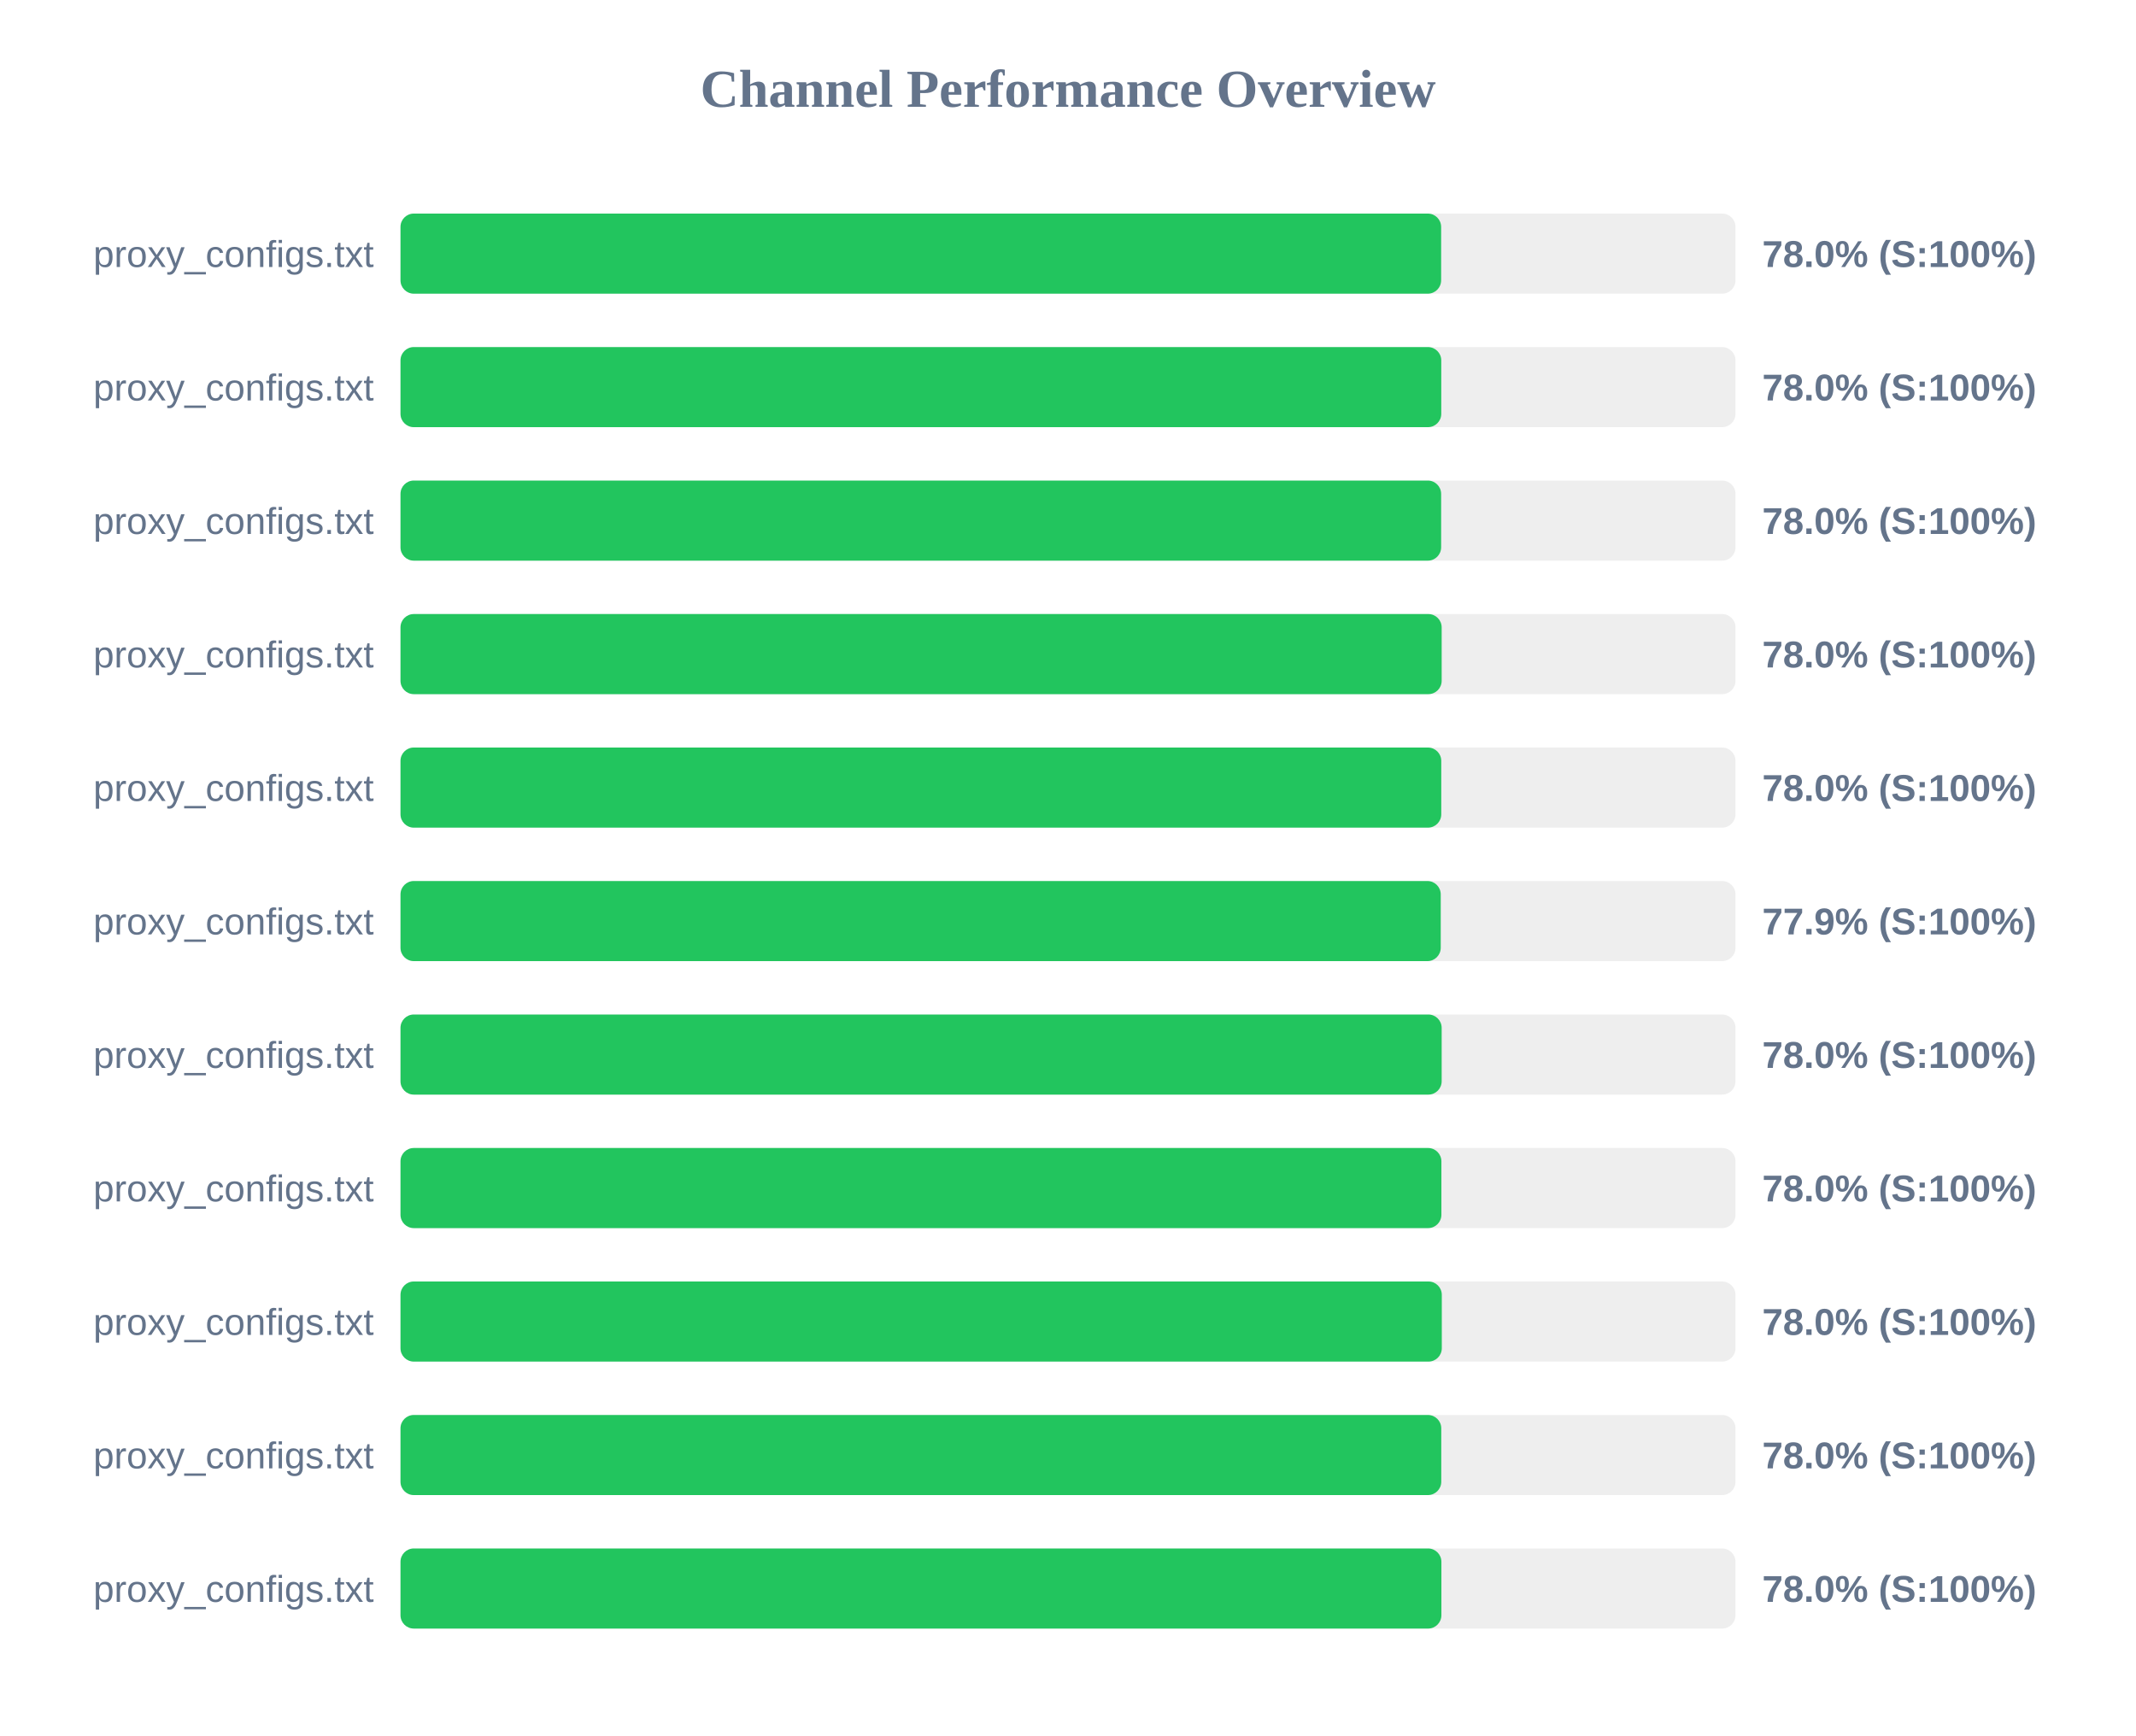
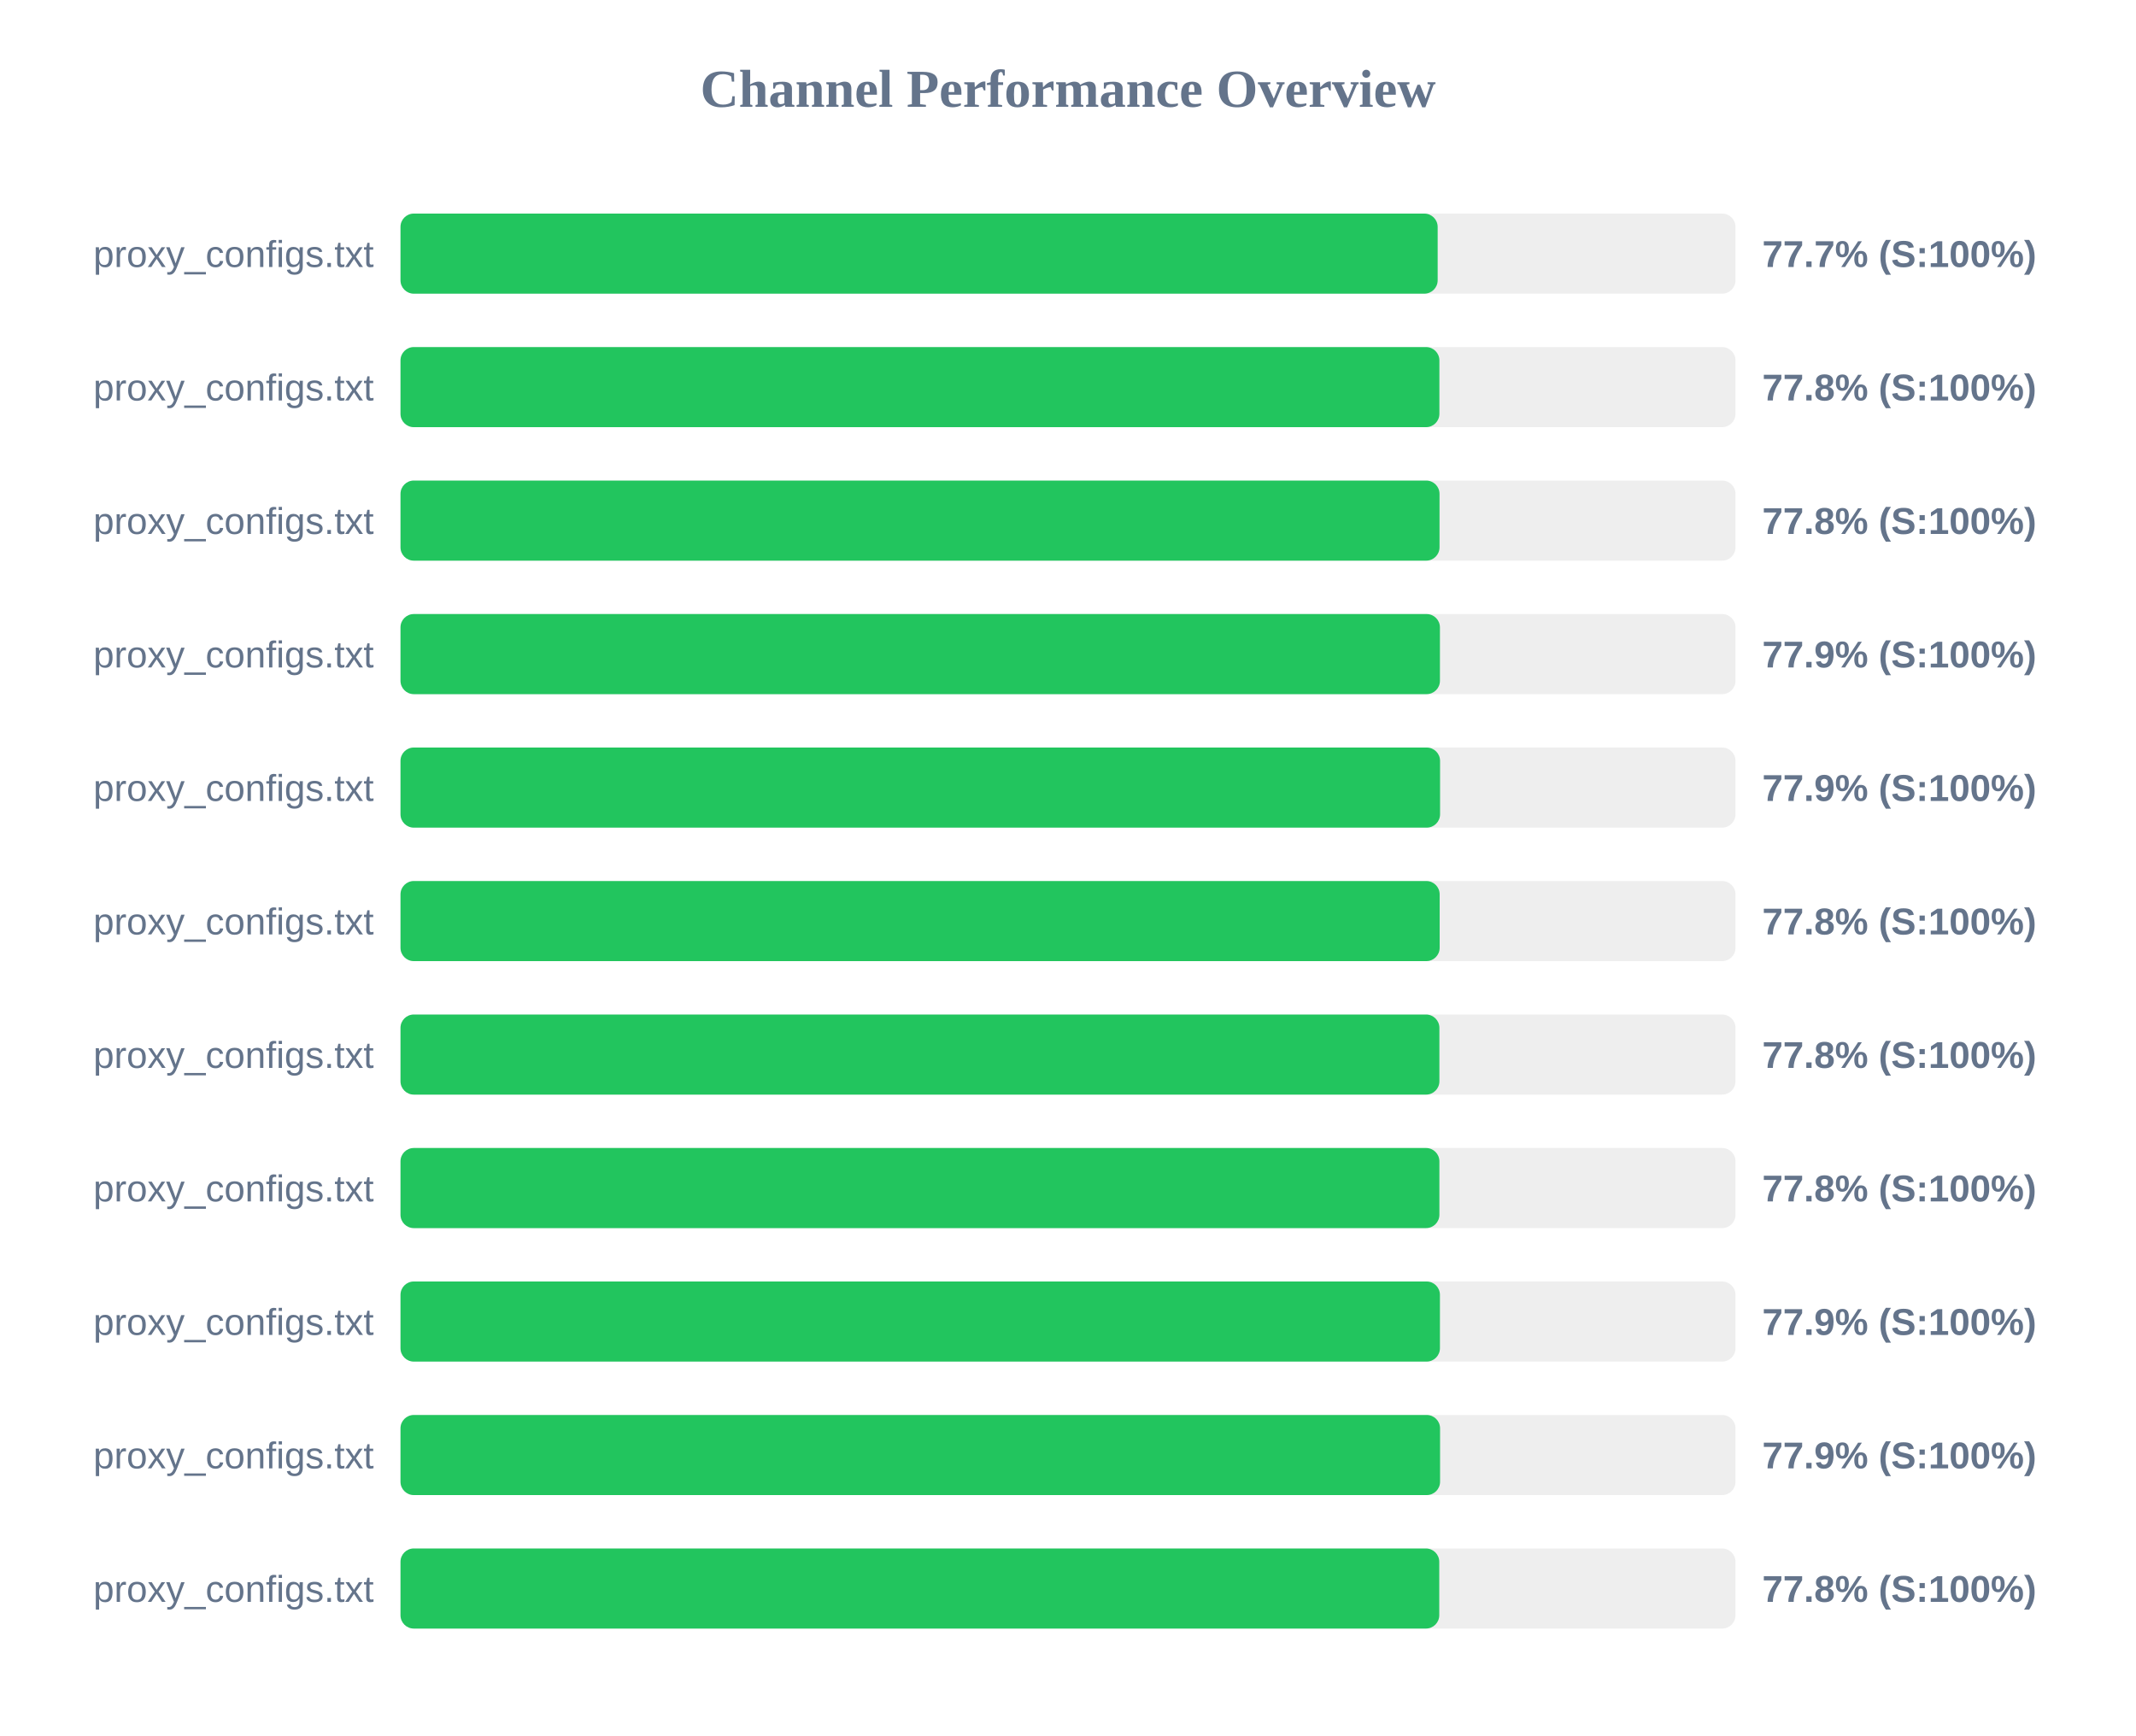
<svg xmlns="http://www.w3.org/2000/svg" width="800" height="650" version="1.1">
  <style>
        .row { font: 14px Arial; fill: #64748b; }
        .score { font: bold 14px Arial; fill: #64748b; }
    </style>
  <text x="400" y="40" text-anchor="middle" font-size="20px" font-weight="bold" fill="#64748b">Channel Performance Overview</text>
  <rect x="150" y="80" width="500" height="30" fill="#eee" rx="5" />
-   <rect x="150" y="80" width="389.75" height="30" fill="#22c55e" rx="5" />
+   <rect x="150" y="80" width="388.45" height="30" fill="#22c55e" rx="5" />
  <text x="140" y="100" text-anchor="end" class="row">proxy_configs.txt</text>
-   <text x="660" y="100" text-anchor="start" class="score">78.0% (S:100%)</text>
+   <text x="660" y="100" text-anchor="start" class="score">77.7% (S:100%)</text>
  <rect x="150" y="130" width="500" height="30" fill="#eee" rx="5" />
-   <rect x="150" y="130" width="389.8" height="30" fill="#22c55e" rx="5" />
+   <rect x="150" y="130" width="389.1" height="30" fill="#22c55e" rx="5" />
  <text x="140" y="150" text-anchor="end" class="row">proxy_configs.txt</text>
-   <text x="660" y="150" text-anchor="start" class="score">78.0% (S:100%)</text>
+   <text x="660" y="150" text-anchor="start" class="score">77.8% (S:100%)</text>
  <rect x="150" y="180" width="500" height="30" fill="#eee" rx="5" />
-   <rect x="150" y="180" width="389.75" height="30" fill="#22c55e" rx="5" />
+   <rect x="150" y="180" width="389.15" height="30" fill="#22c55e" rx="5" />
  <text x="140" y="200" text-anchor="end" class="row">proxy_configs.txt</text>
-   <text x="660" y="200" text-anchor="start" class="score">78.0% (S:100%)</text>
+   <text x="660" y="200" text-anchor="start" class="score">77.8% (S:100%)</text>
  <rect x="150" y="230" width="500" height="30" fill="#eee" rx="5" />
-   <rect x="150" y="230" width="389.95" height="30" fill="#22c55e" rx="5" />
+   <rect x="150" y="230" width="389.3" height="30" fill="#22c55e" rx="5" />
  <text x="140" y="250" text-anchor="end" class="row">proxy_configs.txt</text>
-   <text x="660" y="250" text-anchor="start" class="score">78.0% (S:100%)</text>
+   <text x="660" y="250" text-anchor="start" class="score">77.9% (S:100%)</text>
  <rect x="150" y="280" width="500" height="30" fill="#eee" rx="5" />
-   <rect x="150" y="280" width="389.8" height="30" fill="#22c55e" rx="5" />
+   <rect x="150" y="280" width="389.35" height="30" fill="#22c55e" rx="5" />
  <text x="140" y="300" text-anchor="end" class="row">proxy_configs.txt</text>
-   <text x="660" y="300" text-anchor="start" class="score">78.0% (S:100%)</text>
+   <text x="660" y="300" text-anchor="start" class="score">77.9% (S:100%)</text>
  <rect x="150" y="330" width="500" height="30" fill="#eee" rx="5" />
-   <rect x="150" y="330" width="389.6" height="30" fill="#22c55e" rx="5" />
+   <rect x="150" y="330" width="389.2" height="30" fill="#22c55e" rx="5" />
  <text x="140" y="350" text-anchor="end" class="row">proxy_configs.txt</text>
-   <text x="660" y="350" text-anchor="start" class="score">77.9% (S:100%)</text>
+   <text x="660" y="350" text-anchor="start" class="score">77.8% (S:100%)</text>
  <rect x="150" y="380" width="500" height="30" fill="#eee" rx="5" />
-   <rect x="150" y="380" width="389.95" height="30" fill="#22c55e" rx="5" />
+   <rect x="150" y="380" width="389.1" height="30" fill="#22c55e" rx="5" />
  <text x="140" y="400" text-anchor="end" class="row">proxy_configs.txt</text>
-   <text x="660" y="400" text-anchor="start" class="score">78.0% (S:100%)</text>
+   <text x="660" y="400" text-anchor="start" class="score">77.8% (S:100%)</text>
  <rect x="150" y="430" width="500" height="30" fill="#eee" rx="5" />
-   <rect x="150" y="430" width="389.85" height="30" fill="#22c55e" rx="5" />
+   <rect x="150" y="430" width="389.1" height="30" fill="#22c55e" rx="5" />
  <text x="140" y="450" text-anchor="end" class="row">proxy_configs.txt</text>
-   <text x="660" y="450" text-anchor="start" class="score">78.0% (S:100%)</text>
+   <text x="660" y="450" text-anchor="start" class="score">77.8% (S:100%)</text>
  <rect x="150" y="480" width="500" height="30" fill="#eee" rx="5" />
-   <rect x="150" y="480" width="390.0" height="30" fill="#22c55e" rx="5" />
+   <rect x="150" y="480" width="389.3" height="30" fill="#22c55e" rx="5" />
  <text x="140" y="500" text-anchor="end" class="row">proxy_configs.txt</text>
-   <text x="660" y="500" text-anchor="start" class="score">78.0% (S:100%)</text>
+   <text x="660" y="500" text-anchor="start" class="score">77.9% (S:100%)</text>
  <rect x="150" y="530" width="500" height="30" fill="#eee" rx="5" />
-   <rect x="150" y="530" width="389.8" height="30" fill="#22c55e" rx="5" />
+   <rect x="150" y="530" width="389.35" height="30" fill="#22c55e" rx="5" />
  <text x="140" y="550" text-anchor="end" class="row">proxy_configs.txt</text>
-   <text x="660" y="550" text-anchor="start" class="score">78.0% (S:100%)</text>
+   <text x="660" y="550" text-anchor="start" class="score">77.9% (S:100%)</text>
  <rect x="150" y="580" width="500" height="30" fill="#eee" rx="5" />
-   <rect x="150" y="580" width="389.85" height="30" fill="#22c55e" rx="5" />
+   <rect x="150" y="580" width="389.05" height="30" fill="#22c55e" rx="5" />
  <text x="140" y="600" text-anchor="end" class="row">proxy_configs.txt</text>
-   <text x="660" y="600" text-anchor="start" class="score">78.0% (S:100%)</text>
+   <text x="660" y="600" text-anchor="start" class="score">77.8% (S:100%)</text>
</svg>
